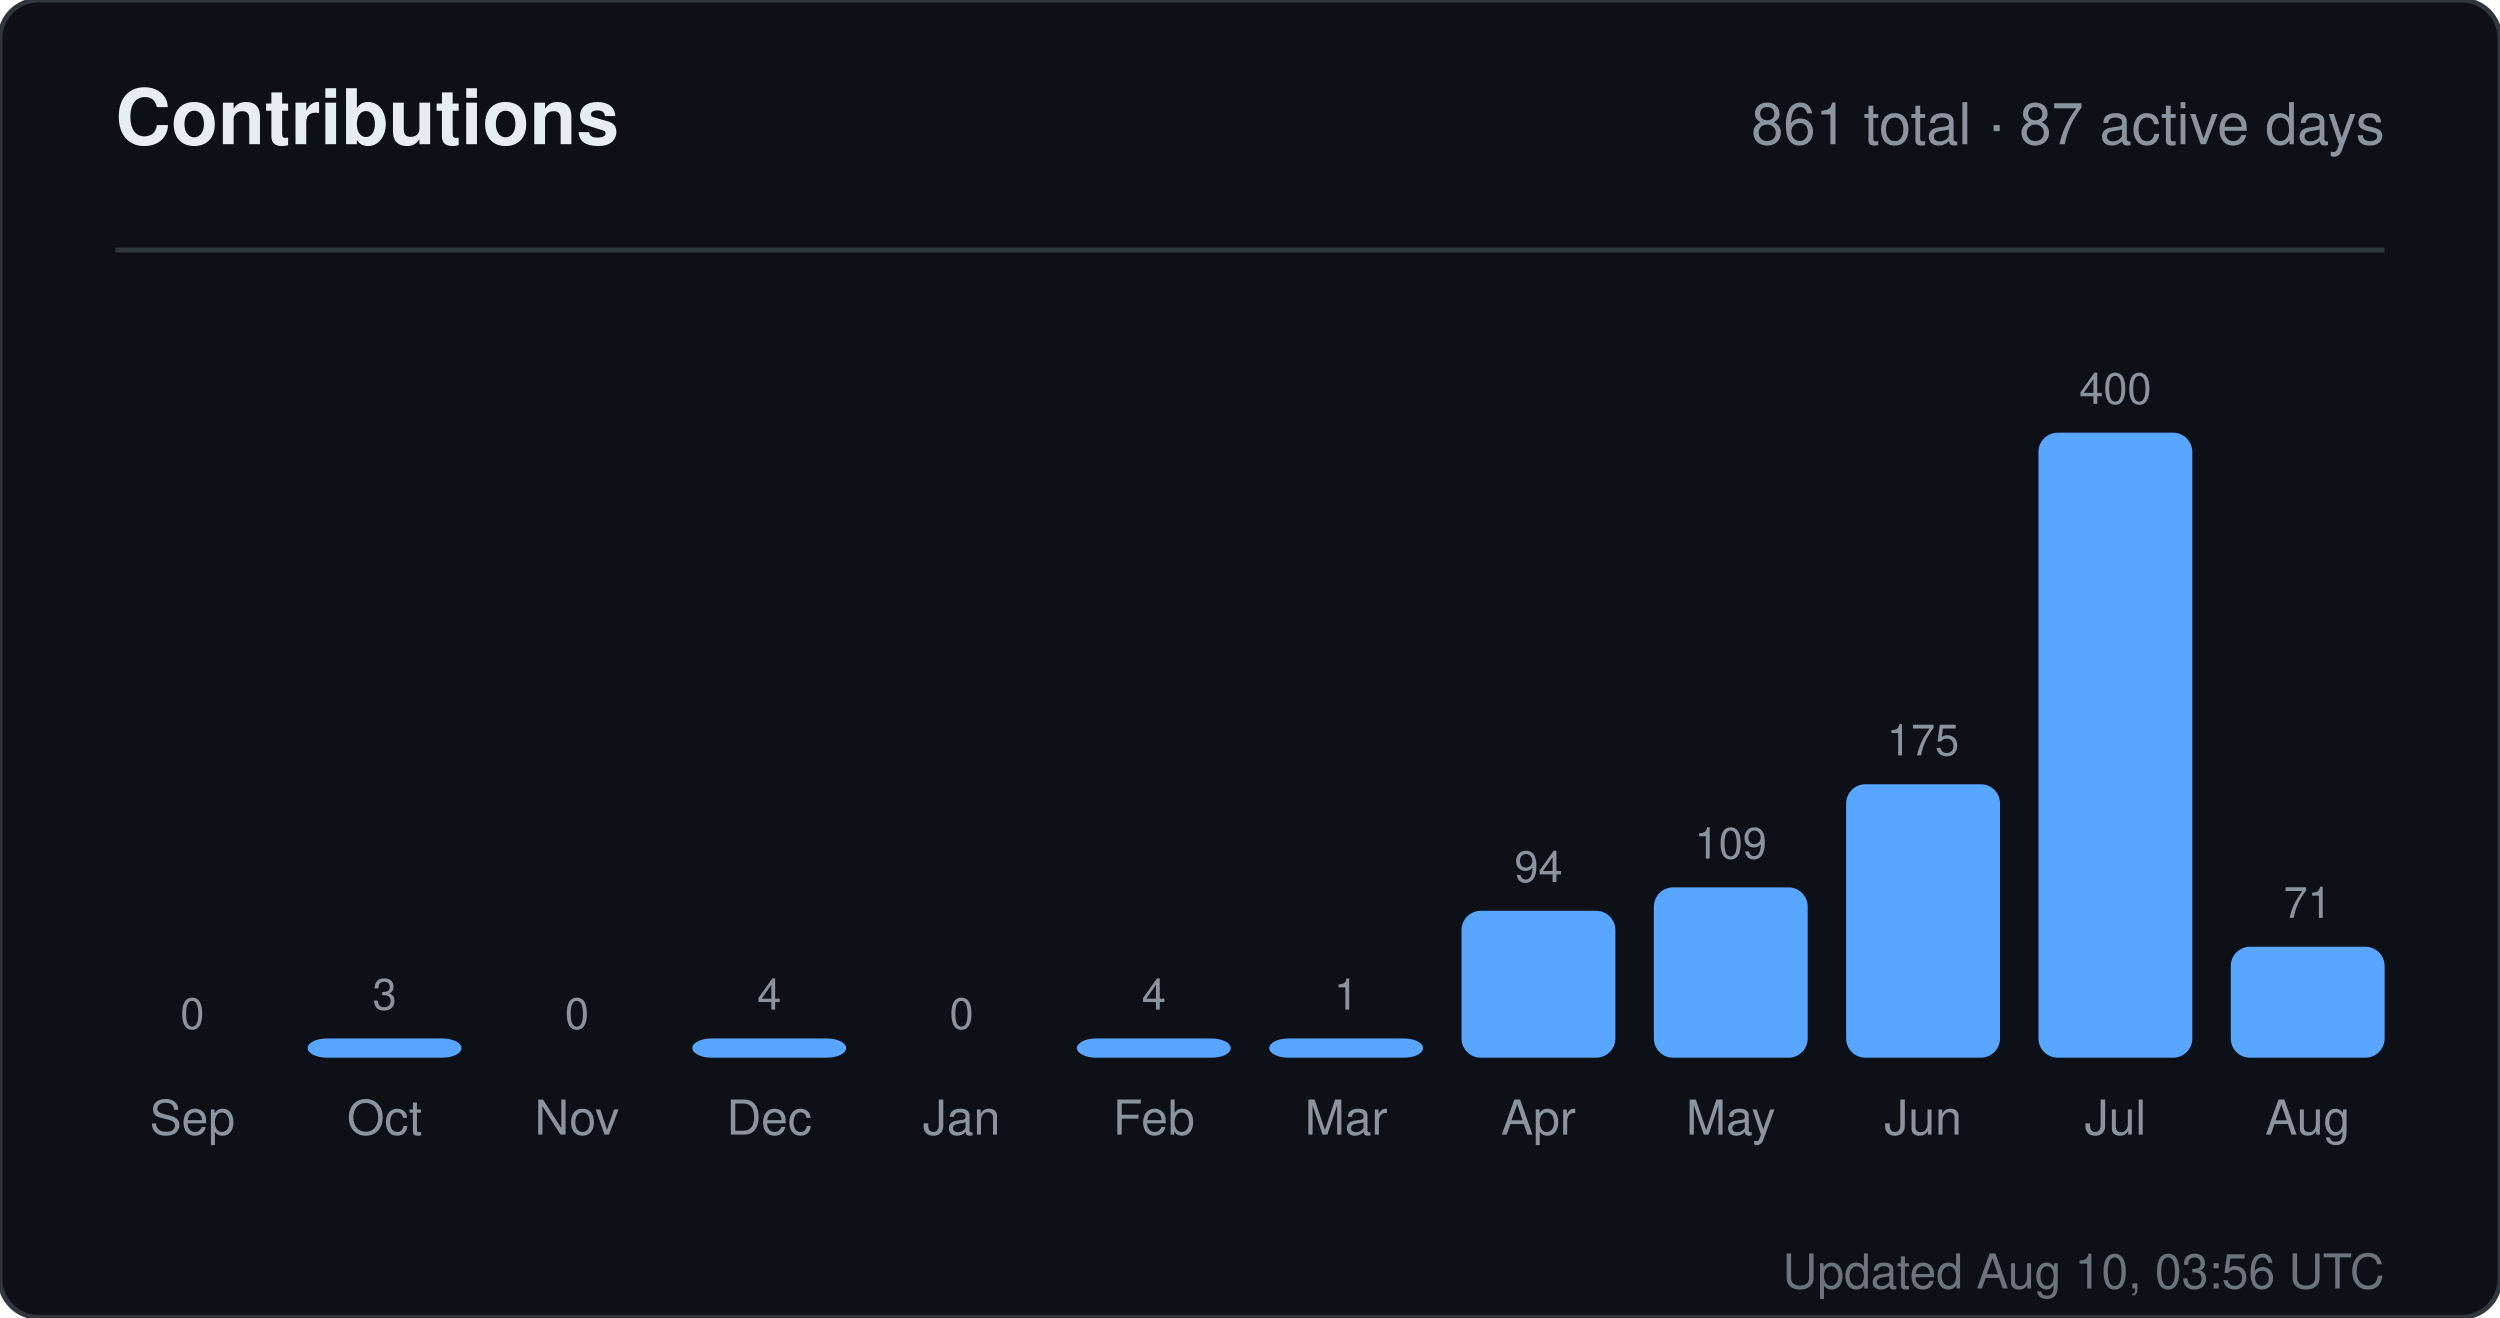
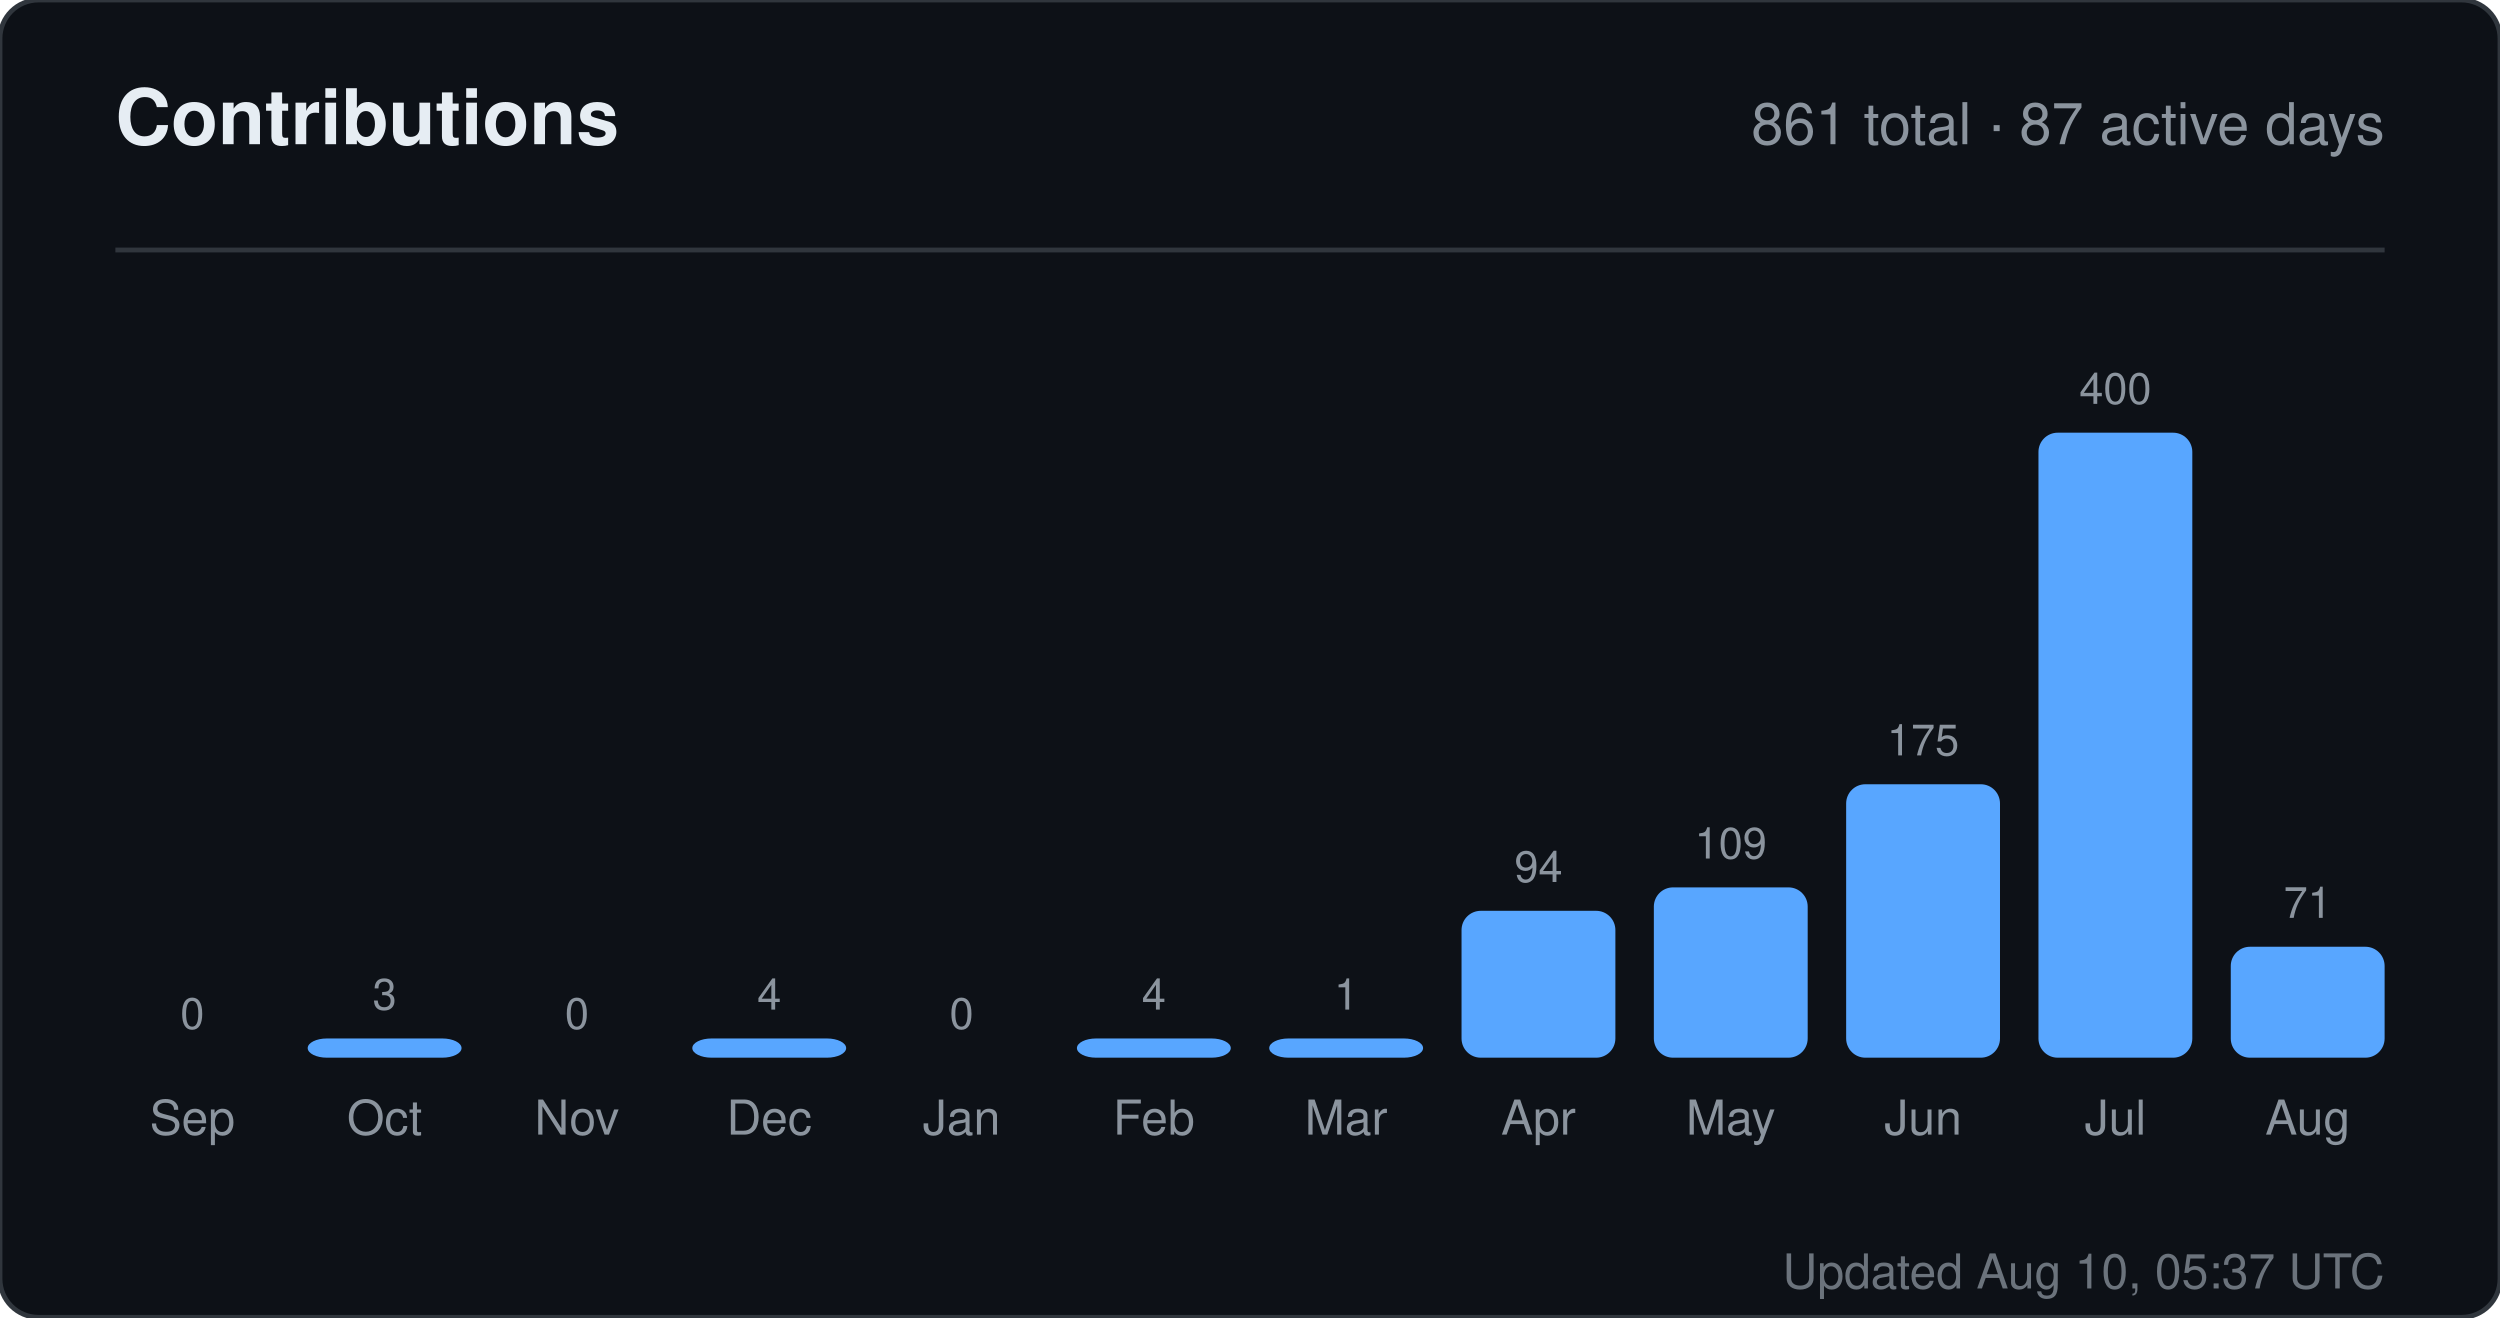
<svg xmlns="http://www.w3.org/2000/svg" width="520" height="274" viewBox="0 0 520 274" role="img" aria-label="Contributions for sandiirawan12">
  <rect width="520" height="274" rx="8" fill="#0d1117" stroke="#30363d" />
  <g font-family="-apple-system, BlinkMacSystemFont, Segoe UI, Helvetica, Arial, sans-serif">
    <text x="24" y="30" fill="#e6edf3" font-size="16" font-weight="700">Contributions</text>
    <text x="496" y="30" fill="#8b949e" font-size="12" text-anchor="end">861 total · 87 active days</text>
    <line x1="24" y1="52" x2="496" y2="52" stroke="#30363d" />
    <text x="40" y="214" fill="#8b949e" font-size="9" text-anchor="middle">0</text>
    <rect x="24" y="220" width="32" height="0" rx="4" fill="#58a6ff" />
    <text x="40" y="236" fill="#8b949e" font-size="10" text-anchor="middle">Sep</text>
    <text x="80" y="210" fill="#8b949e" font-size="9" text-anchor="middle">3</text>
    <rect x="64" y="216" width="32" height="4" rx="4" fill="#58a6ff" />
    <text x="80" y="236" fill="#8b949e" font-size="10" text-anchor="middle">Oct</text>
    <text x="120" y="214" fill="#8b949e" font-size="9" text-anchor="middle">0</text>
    <rect x="104" y="220" width="32" height="0" rx="4" fill="#58a6ff" />
    <text x="120" y="236" fill="#8b949e" font-size="10" text-anchor="middle">Nov</text>
    <text x="160" y="210" fill="#8b949e" font-size="9" text-anchor="middle">4</text>
    <rect x="144" y="216" width="32" height="4" rx="4" fill="#58a6ff" />
    <text x="160" y="236" fill="#8b949e" font-size="10" text-anchor="middle">Dec</text>
    <text x="200" y="214" fill="#8b949e" font-size="9" text-anchor="middle">0</text>
    <rect x="184" y="220" width="32" height="0" rx="4" fill="#58a6ff" />
    <text x="200" y="236" fill="#8b949e" font-size="10" text-anchor="middle">Jan</text>
    <text x="240" y="210" fill="#8b949e" font-size="9" text-anchor="middle">4</text>
    <rect x="224" y="216" width="32" height="4" rx="4" fill="#58a6ff" />
    <text x="240" y="236" fill="#8b949e" font-size="10" text-anchor="middle">Feb</text>
    <text x="280" y="210" fill="#8b949e" font-size="9" text-anchor="middle">1</text>
    <rect x="264" y="216" width="32" height="4" rx="4" fill="#58a6ff" />
    <text x="280" y="236" fill="#8b949e" font-size="10" text-anchor="middle">Mar</text>
    <text x="320" y="183.45" fill="#8b949e" font-size="9" text-anchor="middle">94</text>
    <rect x="304" y="189.45" width="32" height="30.55" rx="4" fill="#58a6ff" />
    <text x="320" y="236" fill="#8b949e" font-size="10" text-anchor="middle">Apr</text>
    <text x="360" y="178.575" fill="#8b949e" font-size="9" text-anchor="middle">109</text>
    <rect x="344" y="184.575" width="32" height="35.425" rx="4" fill="#58a6ff" />
    <text x="360" y="236" fill="#8b949e" font-size="10" text-anchor="middle">May</text>
    <text x="400" y="157.125" fill="#8b949e" font-size="9" text-anchor="middle">175</text>
    <rect x="384" y="163.125" width="32" height="56.875" rx="4" fill="#58a6ff" />
    <text x="400" y="236" fill="#8b949e" font-size="10" text-anchor="middle">Jun</text>
    <text x="440" y="84" fill="#8b949e" font-size="9" text-anchor="middle">400</text>
    <rect x="424" y="90" width="32" height="130" rx="4" fill="#58a6ff" />
    <text x="440" y="236" fill="#8b949e" font-size="10" text-anchor="middle">Jul</text>
    <text x="480" y="190.925" fill="#8b949e" font-size="9" text-anchor="middle">71</text>
    <rect x="464" y="196.925" width="32" height="23.075" rx="4" fill="#58a6ff" />
    <text x="480" y="236" fill="#8b949e" font-size="10" text-anchor="middle">Aug</text>
-     <text x="496" y="268" fill="#8b949e" font-size="10" text-anchor="end" opacity="0.75">Updated Aug 10, 03:56 UTC</text>
+     <text x="496" y="268" fill="#8b949e" font-size="10" text-anchor="end" opacity="0.75">Updated Aug 10, 05:37 UTC</text>
  </g>
</svg>
